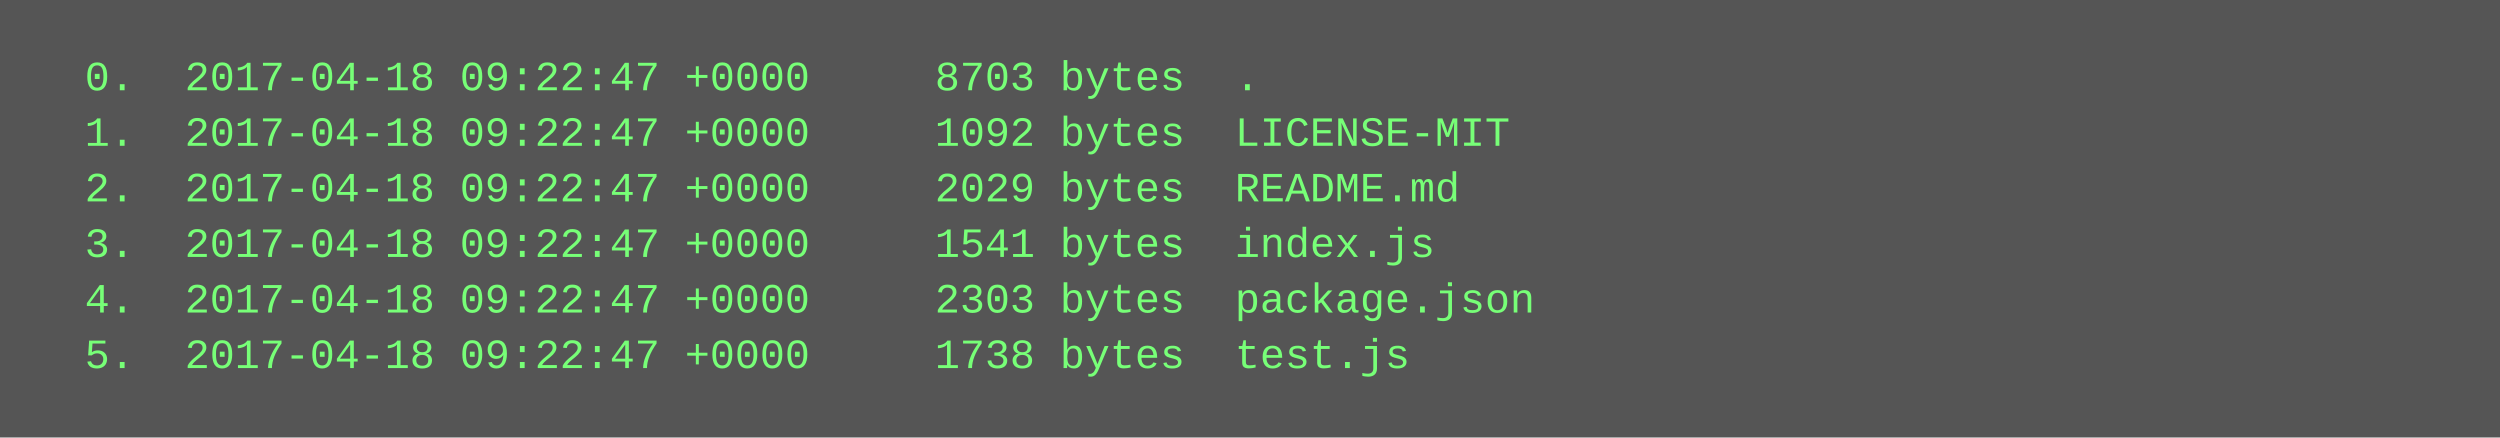
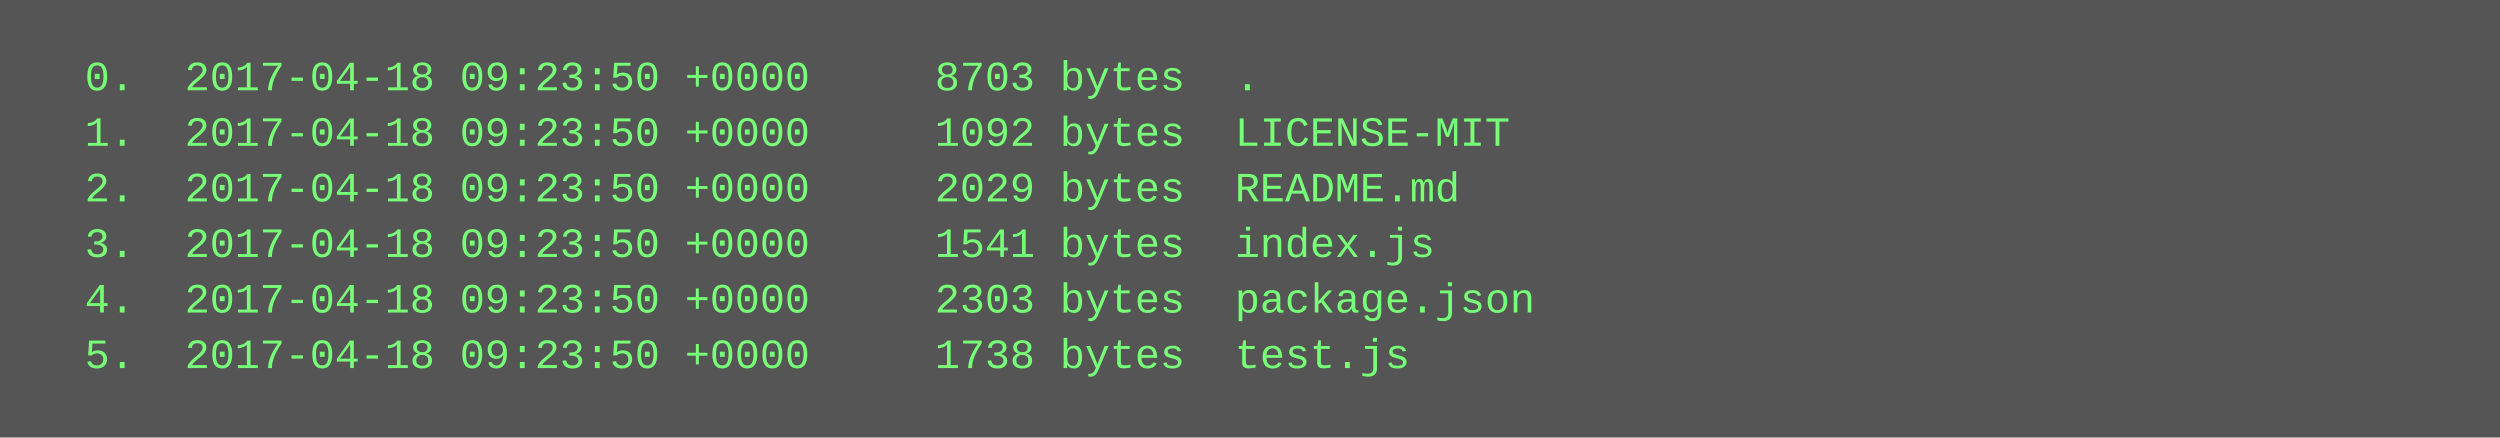
<svg xmlns="http://www.w3.org/2000/svg" height="126" width="720">
  <rect height="126" fill="#555" width="720" />
  <text fill="#7f7" font-family="Courier New" font-size="12" xml:space="preserve">
-     <tspan x="10" y="26">  0.  2017-04-18 09:22:47 +0000     8703 bytes  .</tspan>
-     <tspan x="10" y="42">  1.  2017-04-18 09:22:47 +0000     1092 bytes  LICENSE-MIT</tspan>
-     <tspan x="10" y="58">  2.  2017-04-18 09:22:47 +0000     2029 bytes  README.md</tspan>
-     <tspan x="10" y="74">  3.  2017-04-18 09:22:47 +0000     1541 bytes  index.js</tspan>
-     <tspan x="10" y="90">  4.  2017-04-18 09:22:47 +0000     2303 bytes  package.json</tspan>
-     <tspan x="10" y="106">  5.  2017-04-18 09:22:47 +0000     1738 bytes  test.js</tspan>
+     <tspan x="10" y="26">  0.  2017-04-18 09:23:50 +0000     8703 bytes  .</tspan>
+     <tspan x="10" y="42">  1.  2017-04-18 09:23:50 +0000     1092 bytes  LICENSE-MIT</tspan>
+     <tspan x="10" y="58">  2.  2017-04-18 09:23:50 +0000     2029 bytes  README.md</tspan>
+     <tspan x="10" y="74">  3.  2017-04-18 09:23:50 +0000     1541 bytes  index.js</tspan>
+     <tspan x="10" y="90">  4.  2017-04-18 09:23:50 +0000     2303 bytes  package.json</tspan>
+     <tspan x="10" y="106">  5.  2017-04-18 09:23:50 +0000     1738 bytes  test.js</tspan>
  </text>
</svg>
